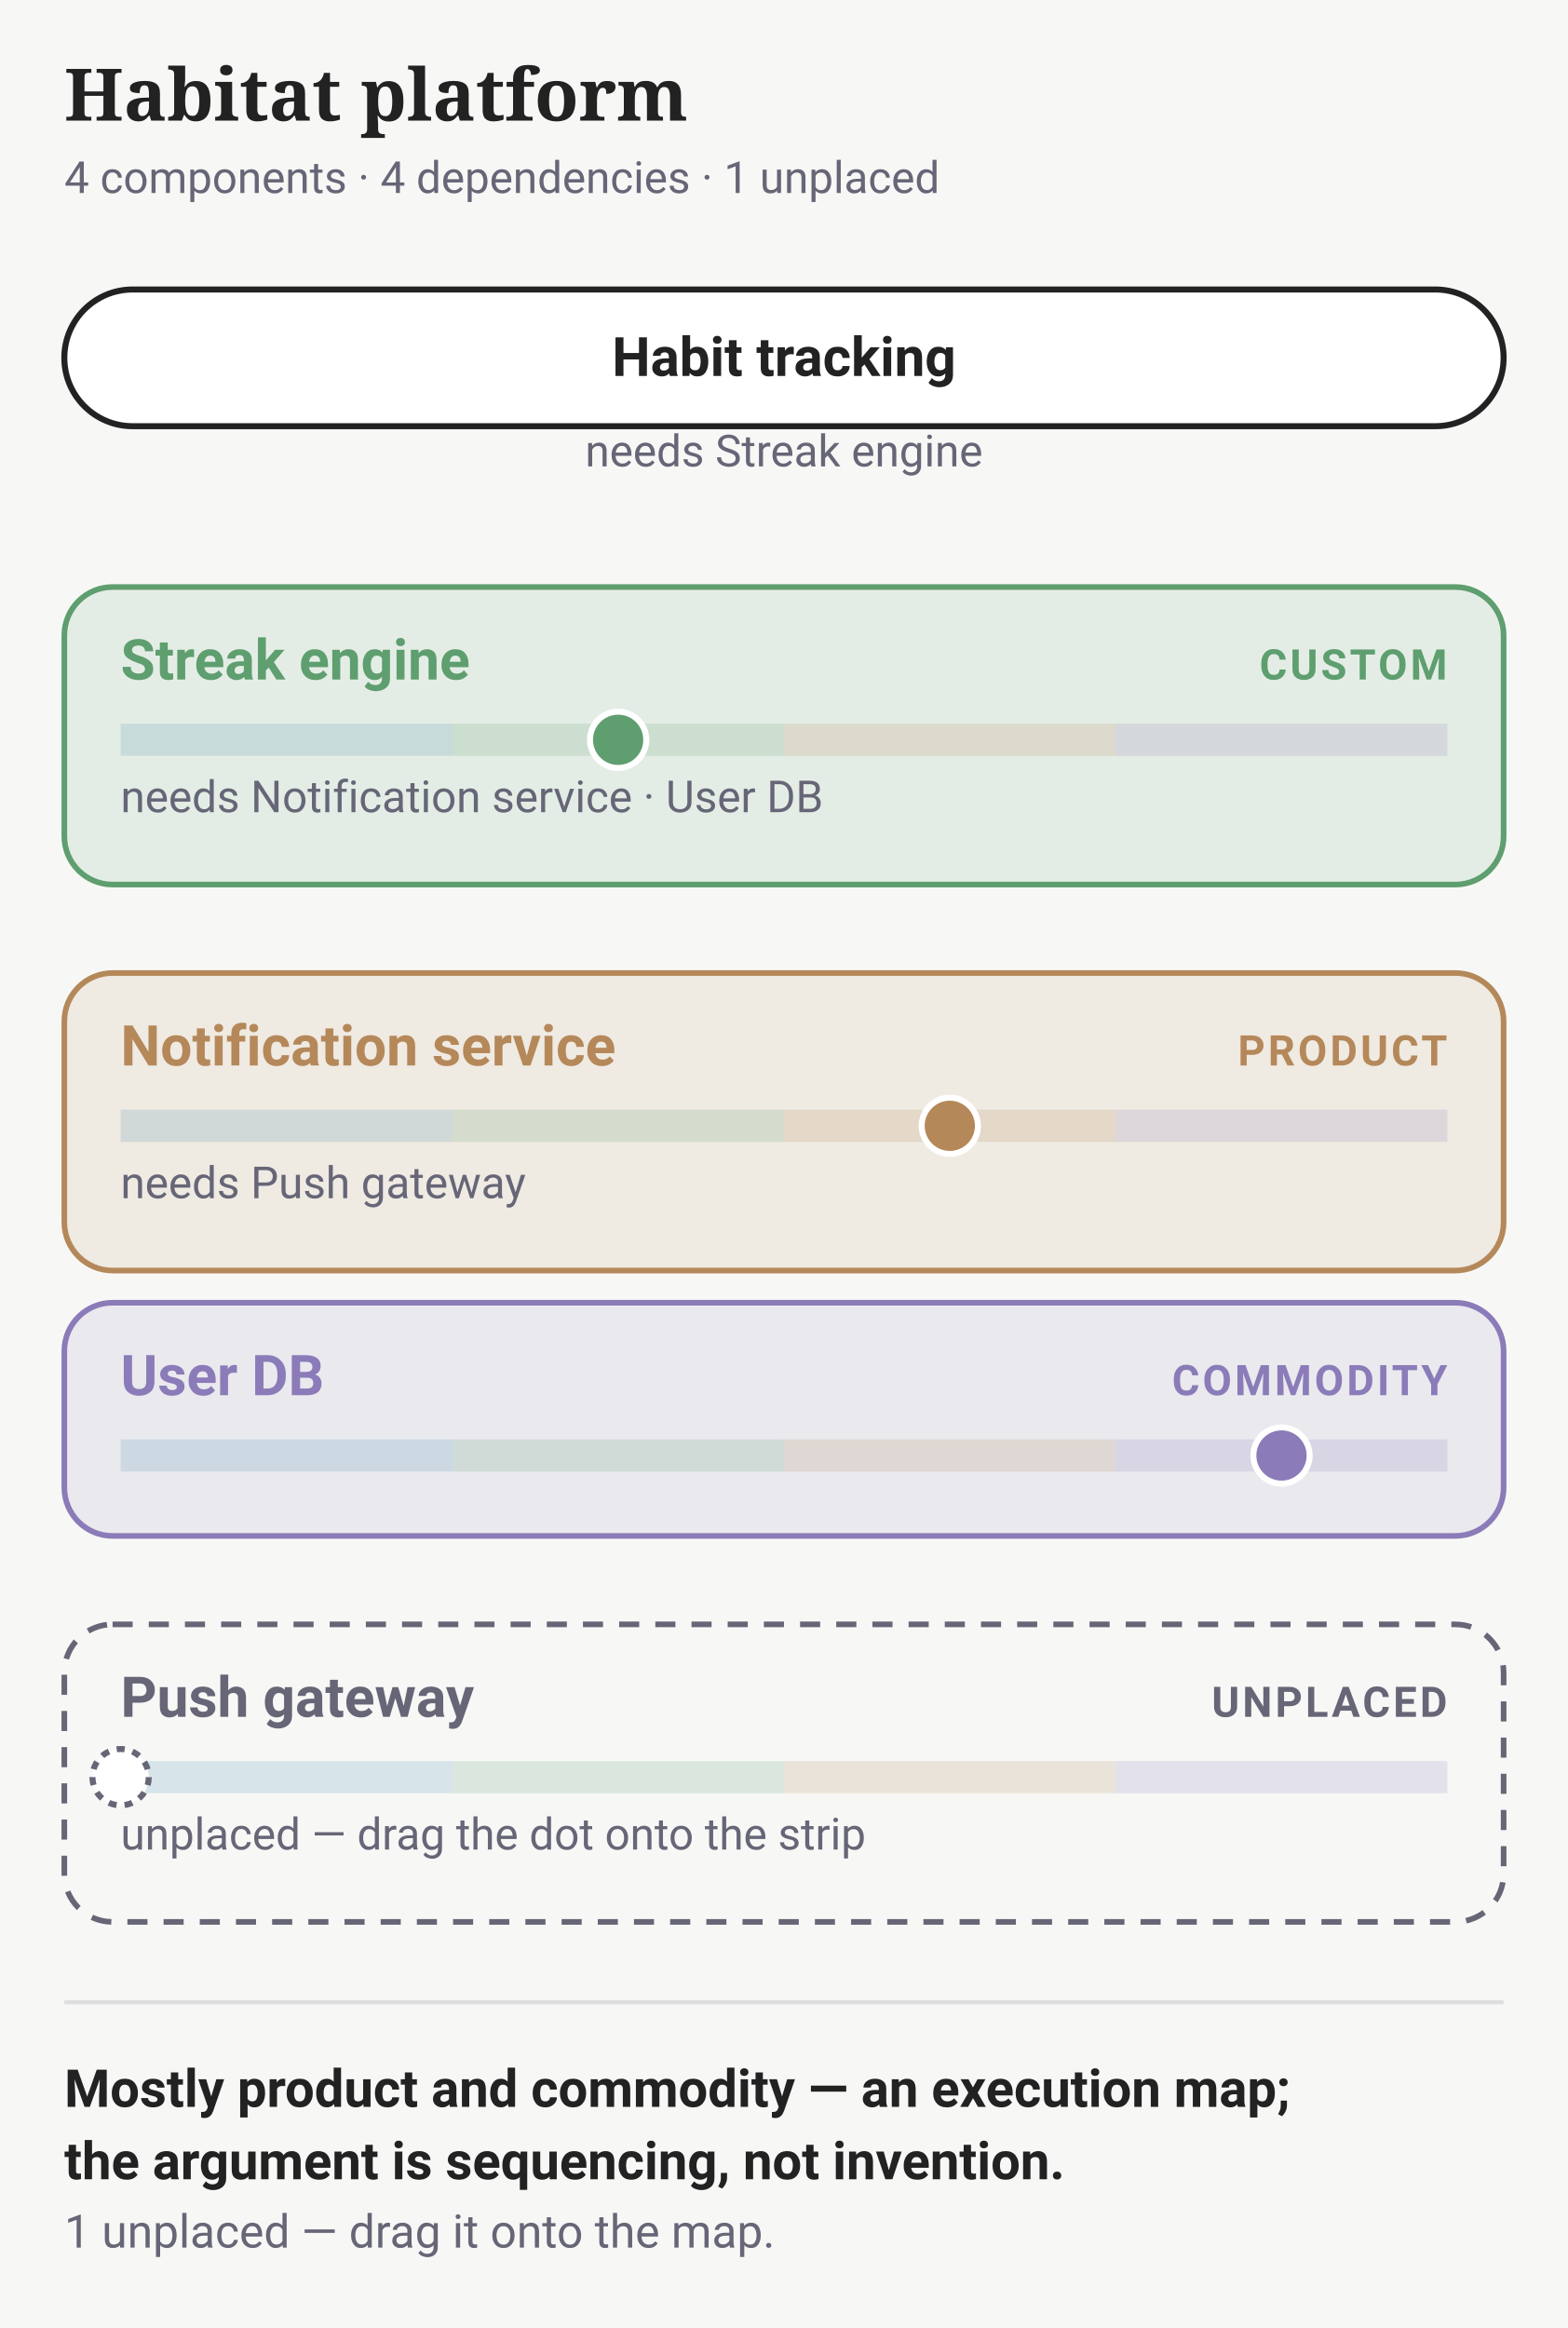
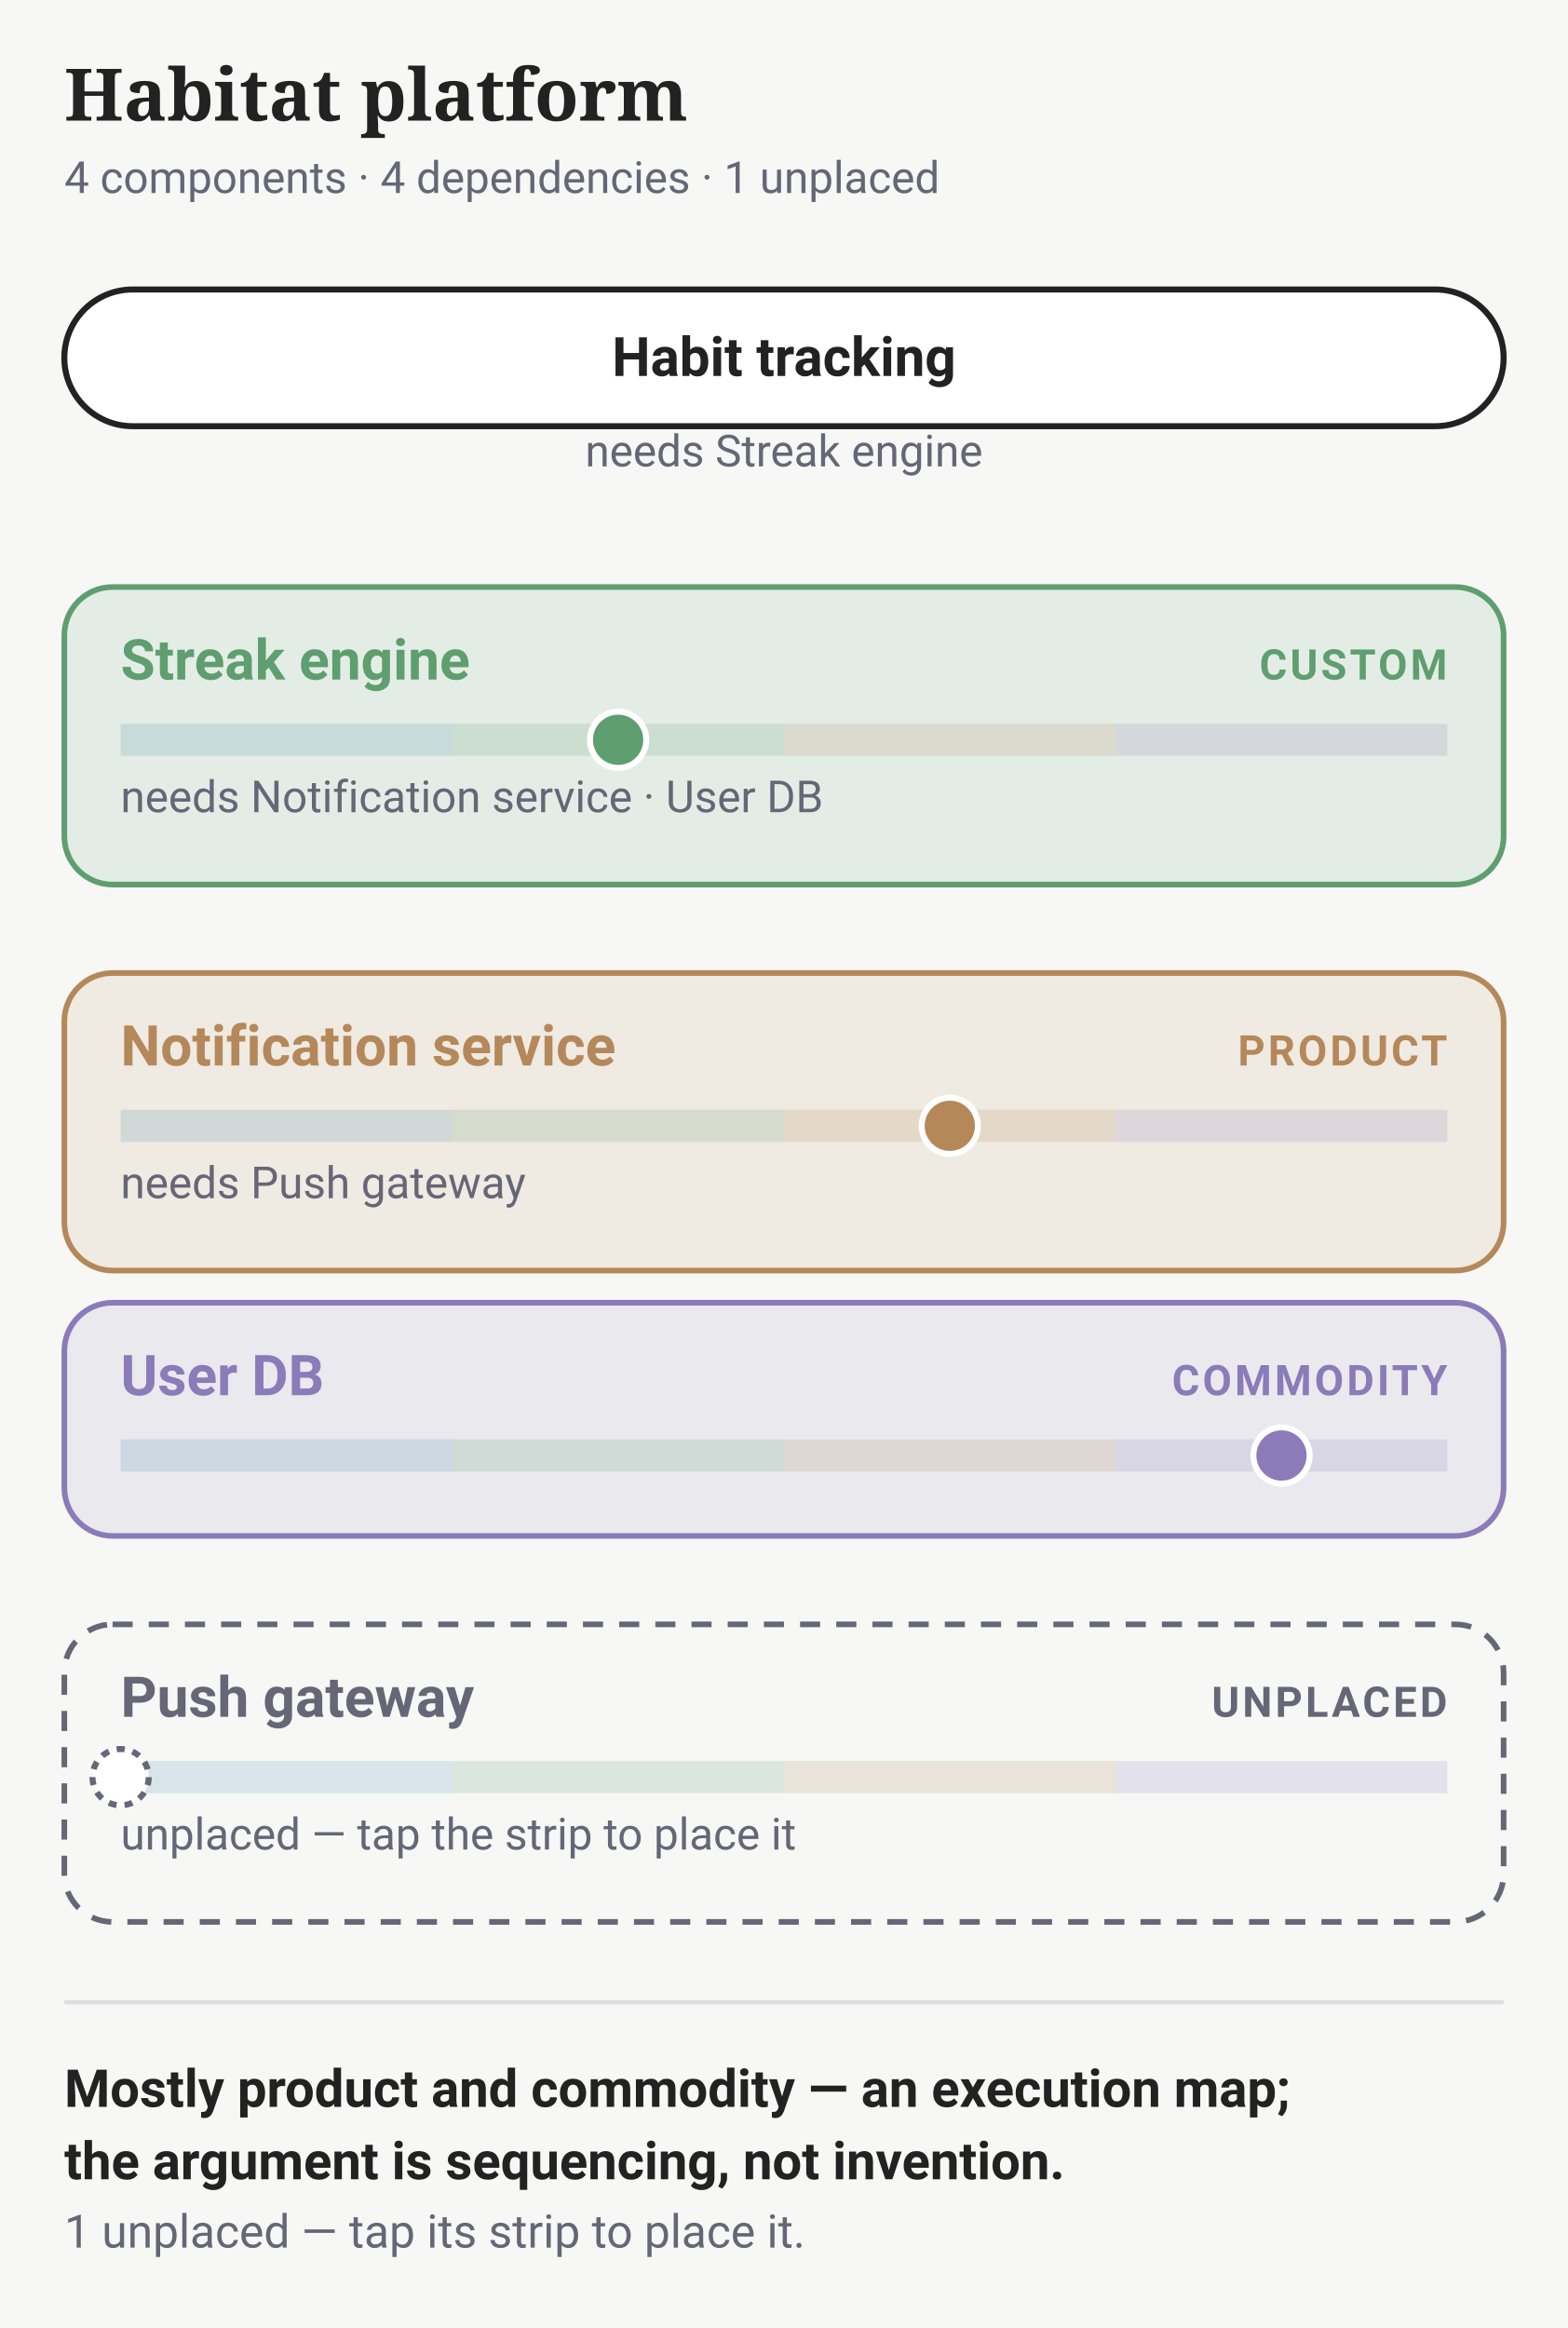
<svg xmlns="http://www.w3.org/2000/svg" data-narrow="" width="390" height="579" viewBox="0 0 390 579" font-family="-apple-system,BlinkMacSystemFont,'Segoe UI',Roboto,sans-serif">
  <rect width="390" height="579" fill="#f7f8f6" />
  <text x="16" y="30" font-family="Charter,Georgia,serif" font-size="18" font-weight="700" fill="#222">Habitat platform</text>
  <text x="16" y="48" font-size="11" fill="#667">4 components · 4 dependencies · 1 unplaced</text>
  <rect x="16" y="72" width="358" height="34" rx="17" fill="#fff" stroke="#222" stroke-width="1.5" />
  <text x="195" y="93.5" text-anchor="middle" font-size="13.5" font-weight="600" fill="#222" data-edit="anchor" data-line="1" data-raw="Habit tracking">Habit tracking</text>
  <text x="195" y="116" text-anchor="middle" font-size="11" fill="#667">needs Streak engine</text>
  <rect x="16" y="146" width="358" height="74" rx="12" fill="#5E9E6F1F" stroke="#5E9E6F" stroke-width="1.4" />
  <text x="30" y="169" font-size="14" font-weight="600" fill="#5E9E6F" data-edit="name" data-line="2" data-raw="Streak engine">Streak engine</text>
  <text x="360" y="169" text-anchor="end" font-size="10.5" font-weight="600" letter-spacing=".07em" fill="#5E9E6F">CUSTOM</text>
  <g data-drag="evo" data-name="Streak engine" data-line="2" data-strip="">
    <rect x="30" y="180" width="82.5" height="8" fill="#4C8DAE2E" />
    <rect x="112.5" y="180" width="82.5" height="8" fill="#5E9E6F2E" />
    <rect x="195" y="180" width="82.5" height="8" fill="#B5885A2E" />
    <rect x="277.5" y="180" width="82.5" height="8" fill="#8B7BB82E" />
    <rect data-track="" data-x0="30" data-w="330" x="30" y="180" width="330" height="8" rx="4" fill="#f7f8f6" fill-opacity="0" />
    <circle data-dot="" cx="153.75" cy="184" r="7" fill="#5E9E6F" stroke="#fff" stroke-width="1.5" />
    <rect x="16" y="162" width="358" height="44" fill="#f7f8f6" fill-opacity="0" />
  </g>
  <text x="30" y="202" font-size="11" fill="#667">needs Notification service · User DB</text>
  <rect x="16" y="242" width="358" height="74" rx="12" fill="#B5885A1F" stroke="#B5885A" stroke-width="1.4" />
  <text x="30" y="265" font-size="14" font-weight="600" fill="#B5885A" data-edit="name" data-line="3" data-raw="Notification service">Notification service</text>
  <text x="360" y="265" text-anchor="end" font-size="10.5" font-weight="600" letter-spacing=".07em" fill="#B5885A">PRODUCT</text>
  <g data-drag="evo" data-name="Notification service" data-line="3" data-strip="">
    <rect x="30" y="276" width="82.5" height="8" fill="#4C8DAE2E" />
    <rect x="112.5" y="276" width="82.5" height="8" fill="#5E9E6F2E" />
    <rect x="195" y="276" width="82.5" height="8" fill="#B5885A2E" />
    <rect x="277.5" y="276" width="82.5" height="8" fill="#8B7BB82E" />
    <rect data-track="" data-x0="30" data-w="330" x="30" y="276" width="330" height="8" rx="4" fill="#f7f8f6" fill-opacity="0" />
    <circle data-dot="" cx="236.25" cy="280" r="7" fill="#B5885A" stroke="#fff" stroke-width="1.5" />
    <rect x="16" y="258" width="358" height="44" fill="#f7f8f6" fill-opacity="0" />
  </g>
  <text x="30" y="298" font-size="11" fill="#667">needs Push gateway</text>
  <rect x="16" y="324" width="358" height="58" rx="12" fill="#8B7BB81F" stroke="#8B7BB8" stroke-width="1.4" />
  <text x="30" y="347" font-size="14" font-weight="600" fill="#8B7BB8" data-edit="name" data-line="4" data-raw="User DB">User DB</text>
  <text x="360" y="347" text-anchor="end" font-size="10.5" font-weight="600" letter-spacing=".07em" fill="#8B7BB8">COMMODITY</text>
  <g data-drag="evo" data-name="User DB" data-line="4" data-strip="">
    <rect x="30" y="358" width="82.5" height="8" fill="#4C8DAE2E" />
    <rect x="112.5" y="358" width="82.5" height="8" fill="#5E9E6F2E" />
    <rect x="195" y="358" width="82.5" height="8" fill="#B5885A2E" />
    <rect x="277.5" y="358" width="82.5" height="8" fill="#8B7BB82E" />
    <rect data-track="" data-x0="30" data-w="330" x="30" y="358" width="330" height="8" rx="4" fill="#f7f8f6" fill-opacity="0" />
    <circle data-dot="" cx="318.75" cy="362" r="7" fill="#8B7BB8" stroke="#fff" stroke-width="1.5" />
    <rect x="16" y="340" width="358" height="44" fill="#f7f8f6" fill-opacity="0" />
  </g>
  <rect x="16" y="404" width="358" height="74" rx="12" fill="none" stroke="#667" stroke-width="1.4" stroke-dasharray="5 4" />
  <text x="30" y="427" font-size="14" font-weight="600" fill="#667" data-edit="name" data-line="5" data-raw="Push gateway">Push gateway</text>
  <text x="360" y="427" text-anchor="end" font-size="10.5" font-weight="600" letter-spacing=".07em" fill="#667">UNPLACED</text>
  <g data-drag="evo" data-name="Push gateway" data-line="5" data-strip="">
    <rect x="30" y="438" width="82.5" height="8" fill="#4C8DAE2E" />
    <rect x="112.5" y="438" width="82.5" height="8" fill="#5E9E6F2E" />
    <rect x="195" y="438" width="82.5" height="8" fill="#B5885A2E" />
    <rect x="277.5" y="438" width="82.5" height="8" fill="#8B7BB82E" />
    <rect data-track="" data-x0="30" data-w="330" x="30" y="438" width="330" height="8" rx="4" fill="#f7f8f6" fill-opacity="0" />
    <circle data-dot="" cx="30" cy="442" r="7" fill="#fff" stroke="#667" stroke-width="1.5" stroke-dasharray="2 2" />
    <rect x="16" y="420" width="358" height="44" fill="#f7f8f6" fill-opacity="0" />
  </g>
-   <text x="30" y="460" font-size="11" fill="#667">unplaced — drag the dot onto the strip</text>
+   <text x="30" y="460" font-size="11" fill="#667">unplaced — tap the strip to place it</text>
  <line x1="16" y1="498" x2="374" y2="498" stroke="#ddd" />
  <text x="16" y="524" font-size="13" font-weight="600" fill="#222">Mostly product and commodity — an execution map;</text>
  <text x="16" y="542" font-size="13" font-weight="600" fill="#222">the argument is sequencing, not invention.</text>
-   <text x="16" y="559" font-size="11.5" fill="#667">1 unplaced — drag it onto the map.</text>
+   <text x="16" y="559" font-size="11.5" fill="#667">1 unplaced — tap its strip to place it.</text>
</svg>
